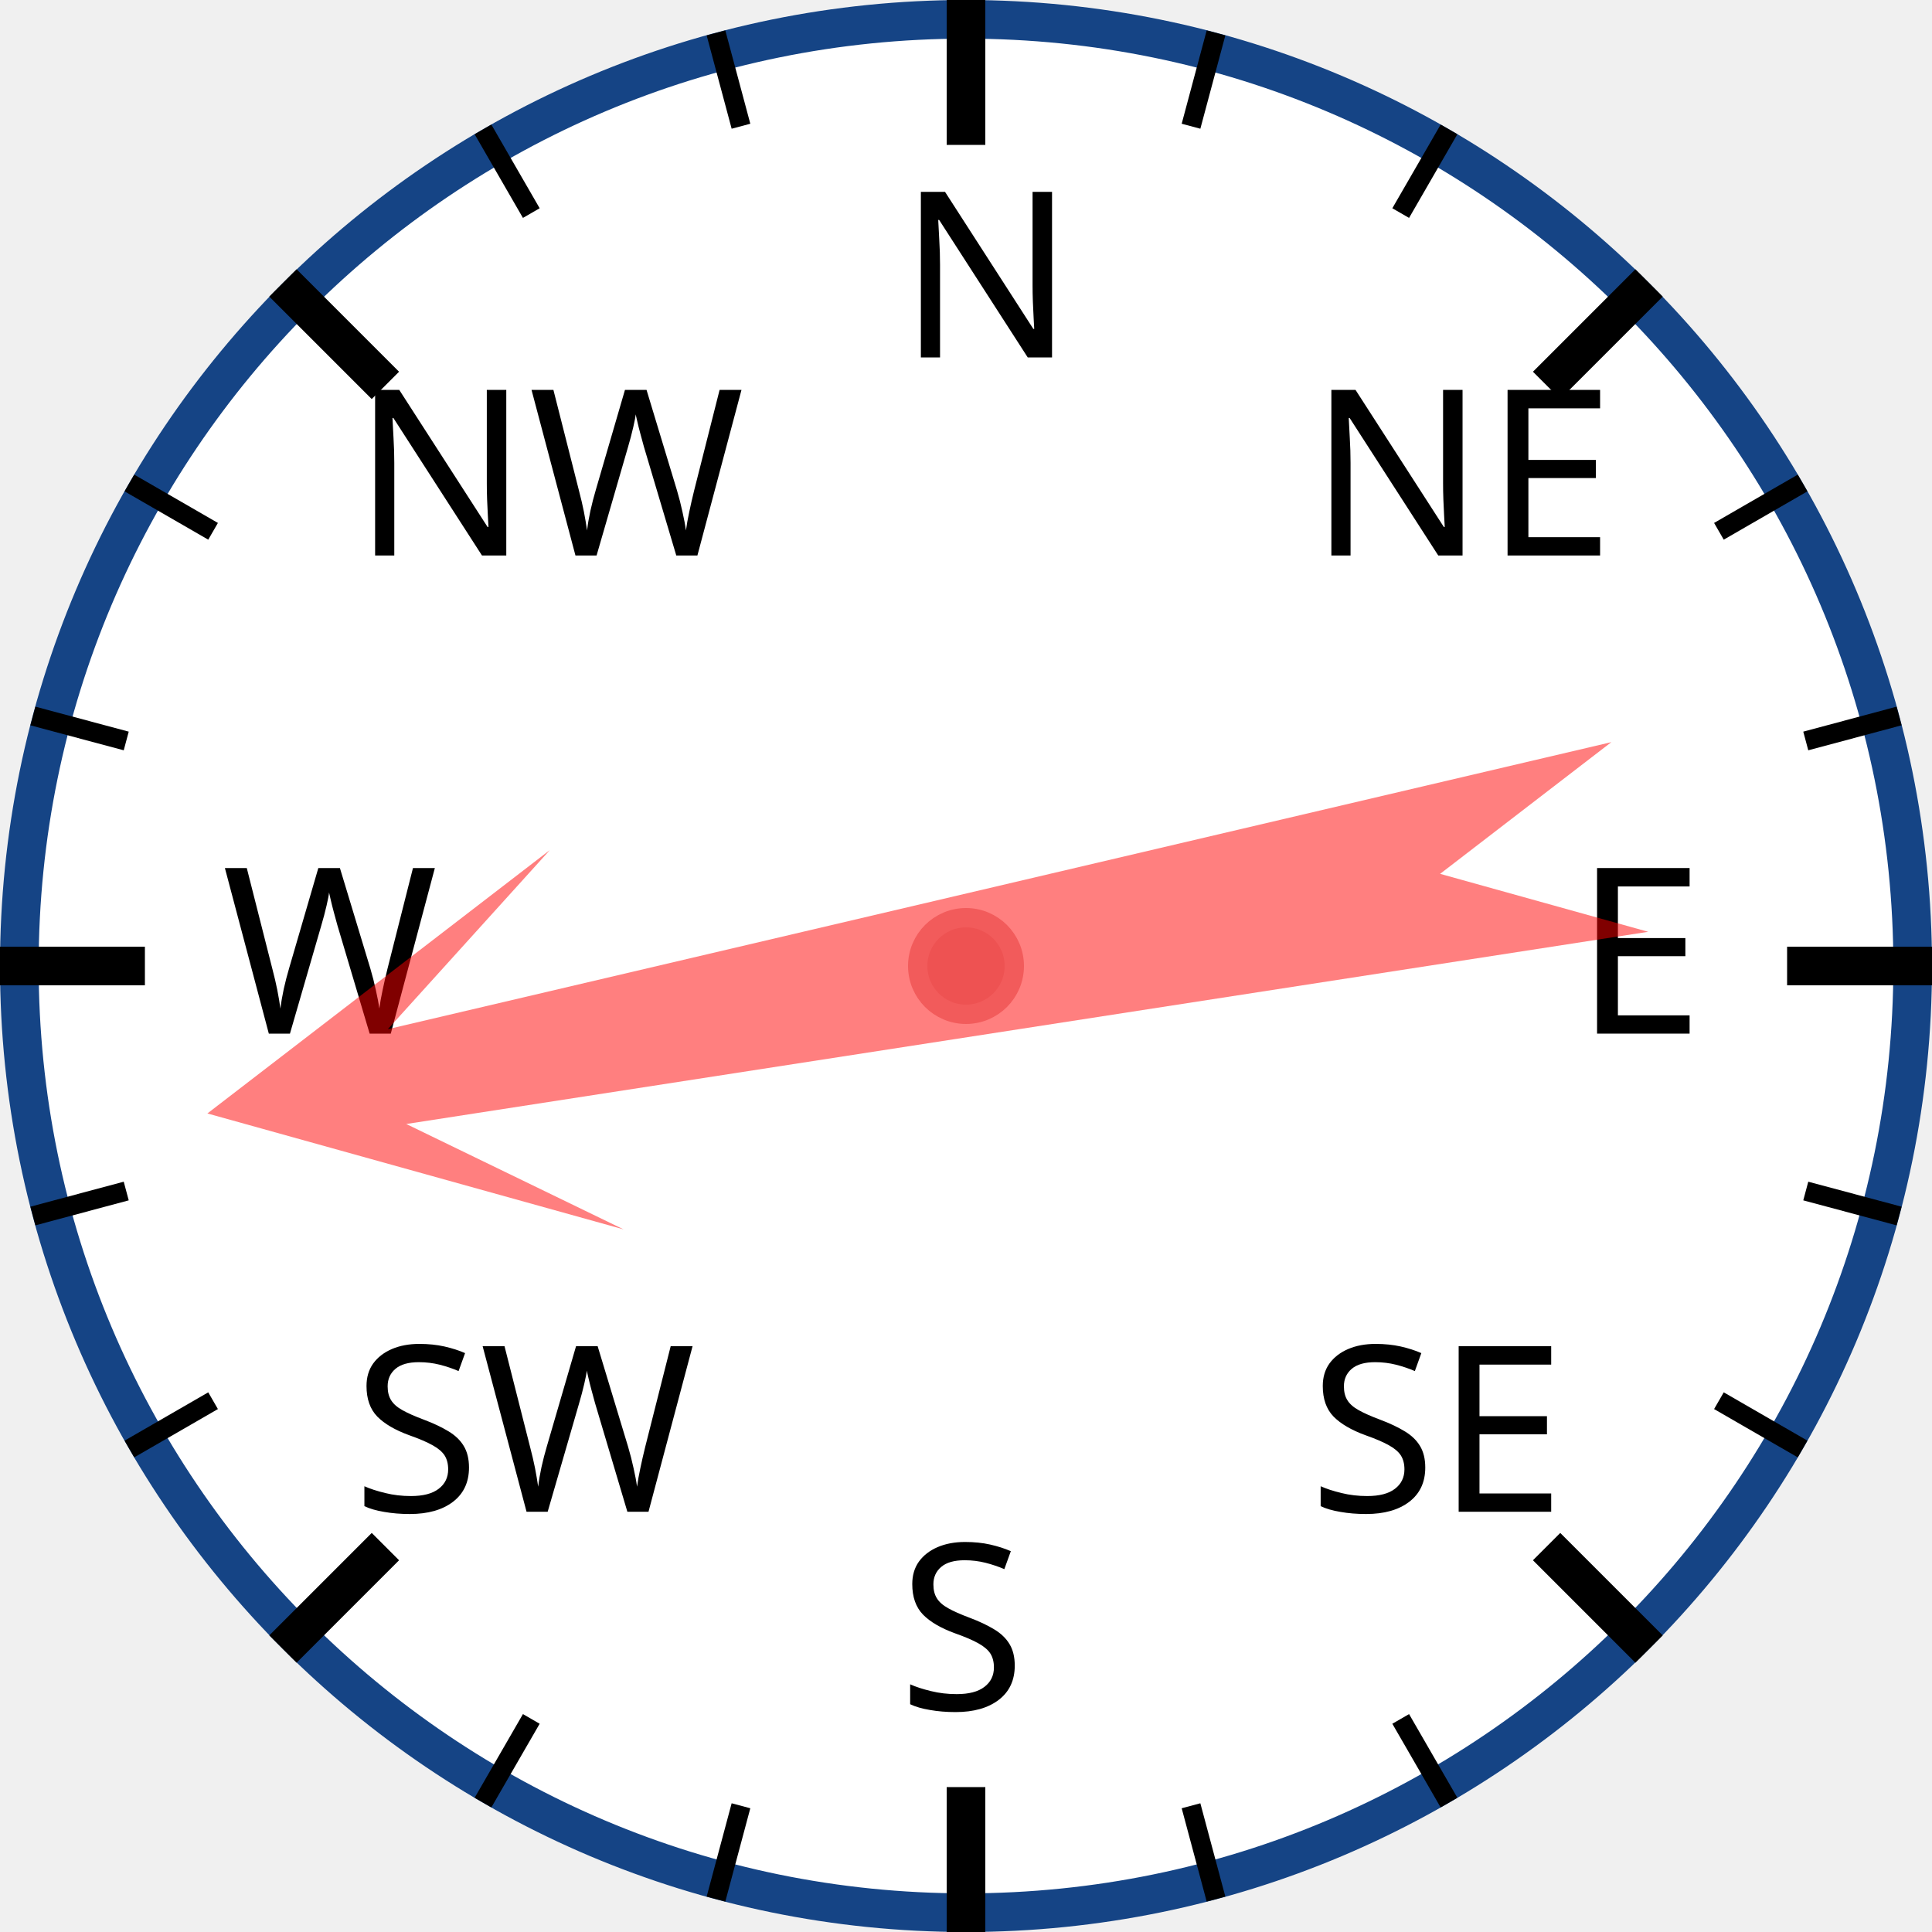
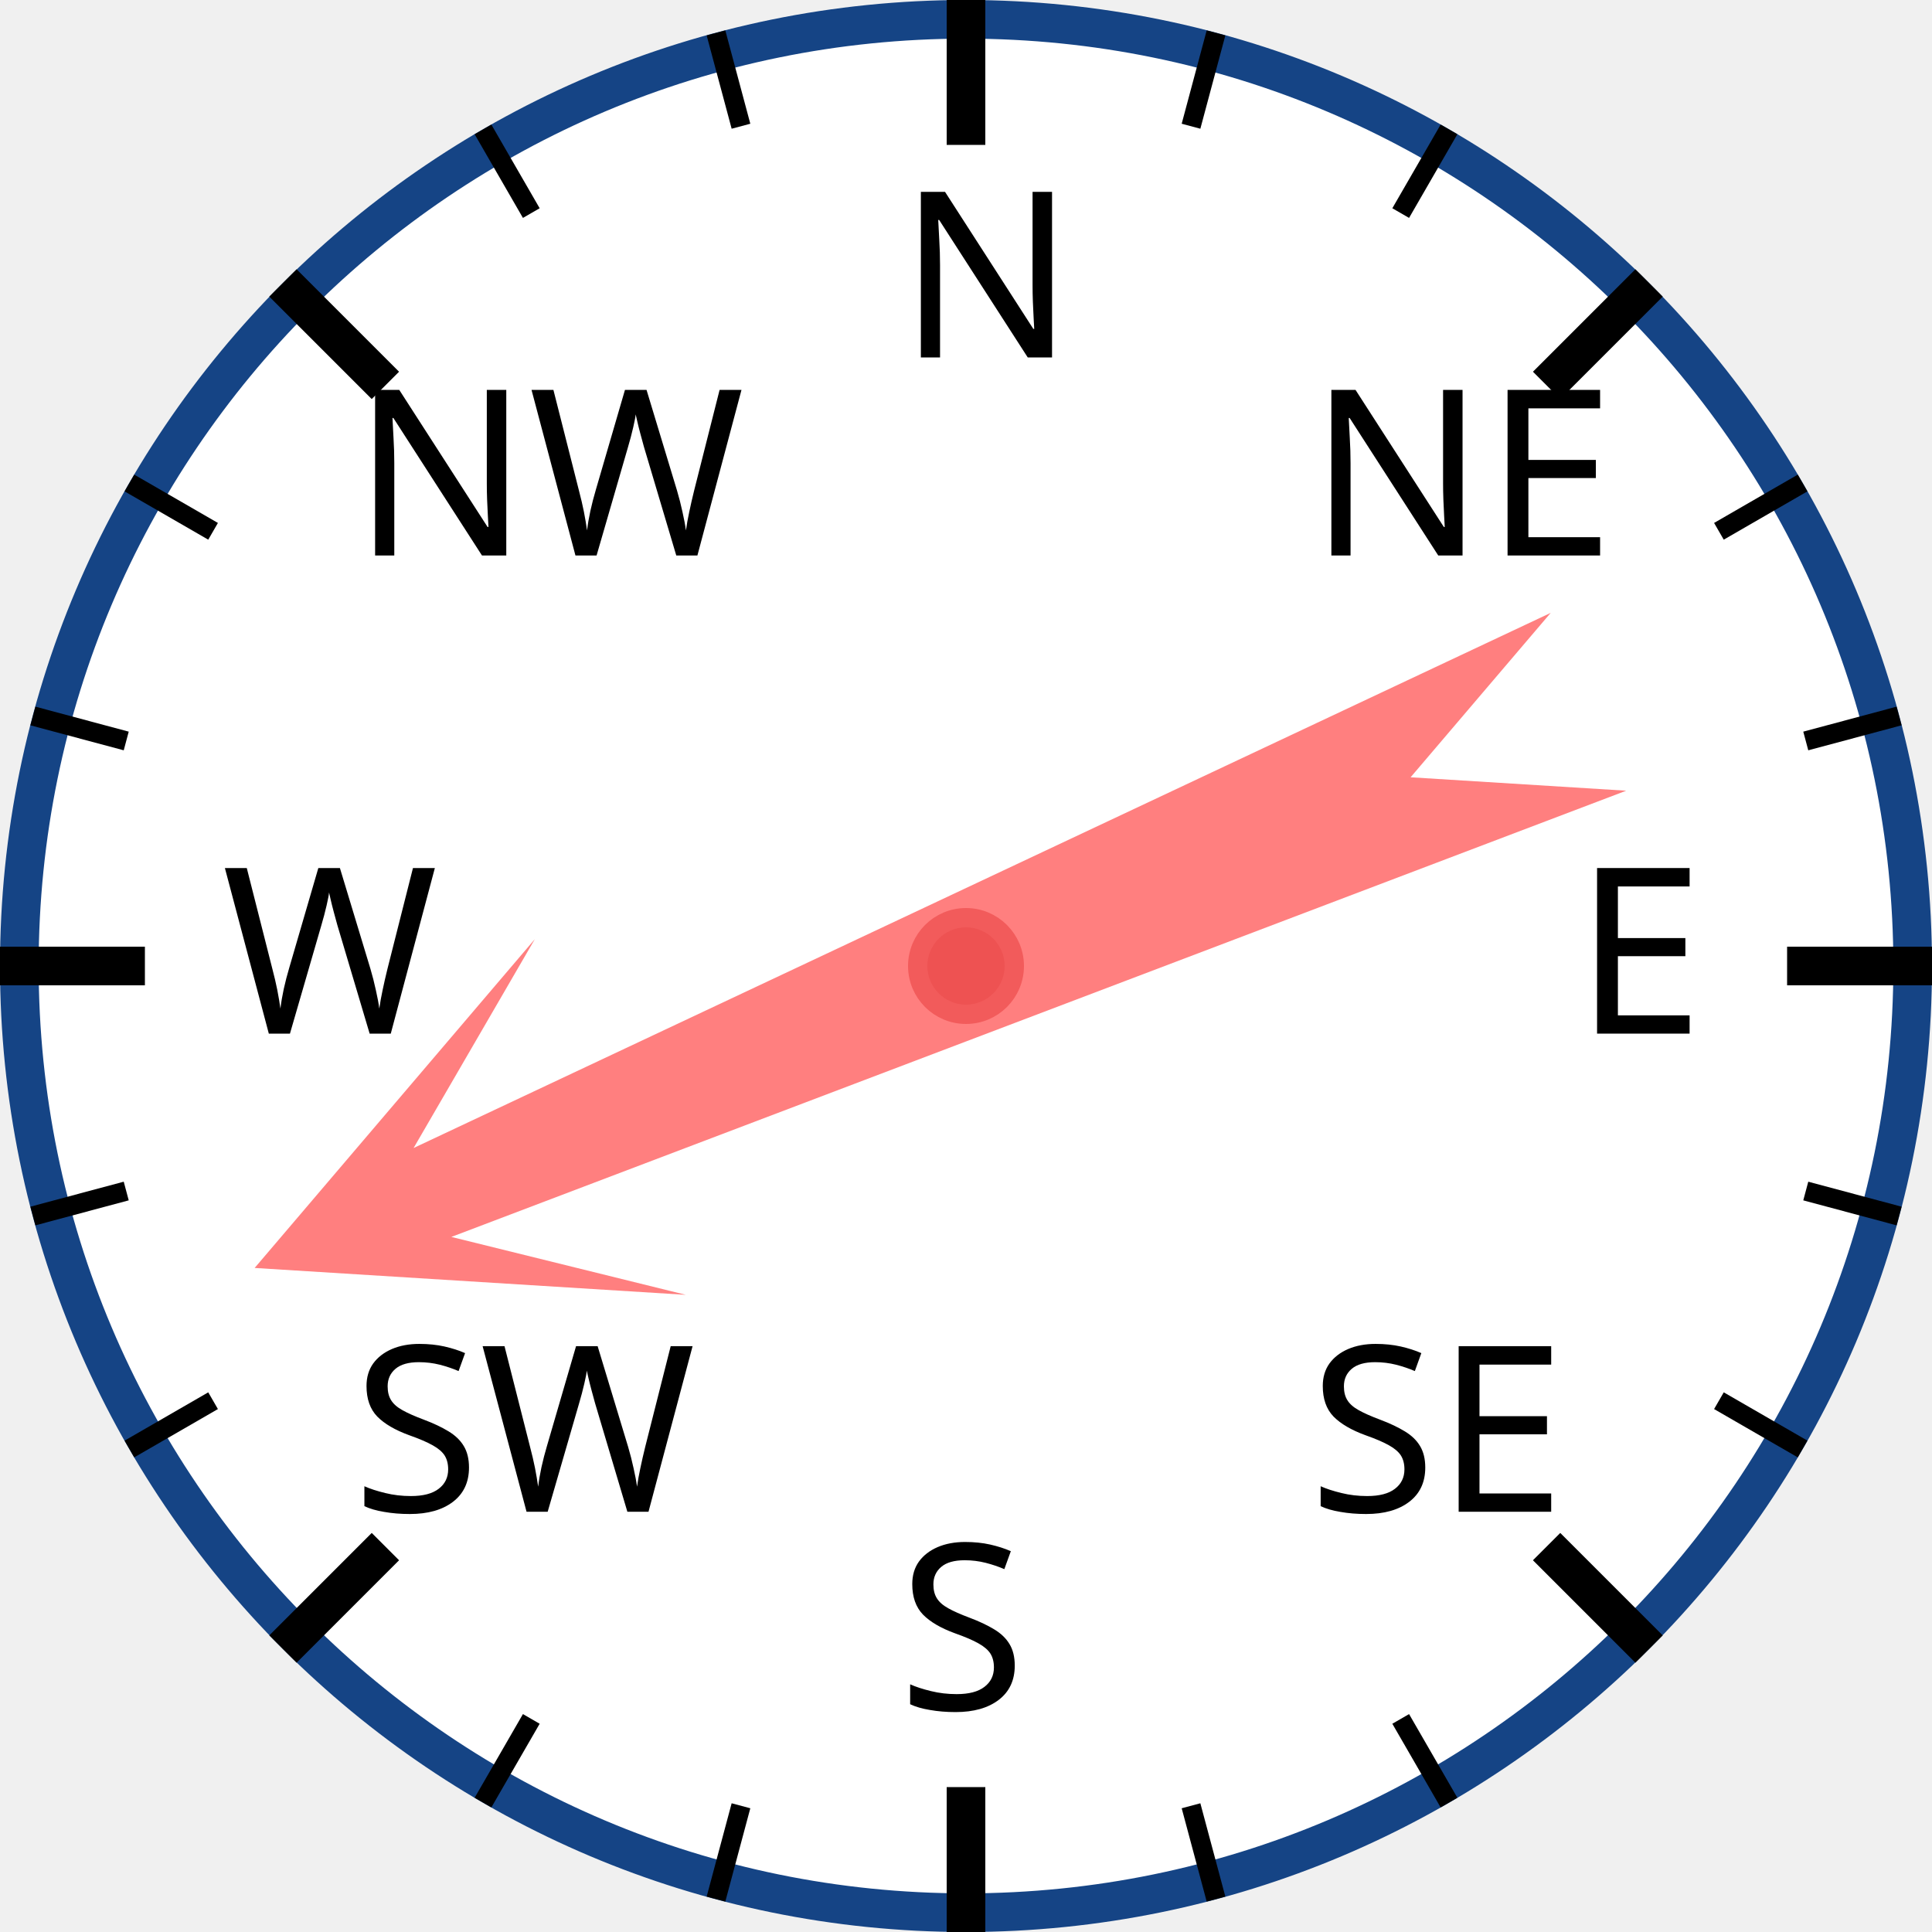
<svg xmlns="http://www.w3.org/2000/svg" width="120px" height="120px" viewBox="0 0 200 200">
  <circle cx="100" cy="100" r="98" style="fill: white; stroke: #154485; stroke-width: 4;" />
  <text x="93.0" y="37.0" style="font-family: sans-serif; font-size: 18pt;">N</text>
  <line x1="100.0" y1="0.0" x2="100.0" y2="15.0" style="stroke: black; stroke-width: 4;" />
  <line x1="74.118" y1="3.407" x2="76.706" y2="13.067" style="stroke: black; stroke-width: 2;" />
  <line x1="50" y1="13.397" x2="55" y2="22.058" style="stroke: black; stroke-width: 2;" />
  <text x="36.503" y="57.503" style="font-family: sans-serif; font-size: 18pt;">NW</text>
  <line x1="29.289" y1="29.289" x2="39.896" y2="39.896" style="stroke: black; stroke-width: 4;" />
  <line x1="13.397" y1="50" x2="22.058" y2="55" style="stroke: black; stroke-width: 2;" />
  <line x1="3.407" y1="74.118" x2="13.067" y2="76.706" style="stroke: black; stroke-width: 2;" />
  <text x="23.0" y="107.0" style="font-family: sans-serif; font-size: 18pt;">W</text>
  <line x1="0.0" y1="100.0" x2="15.0" y2="100.0" style="stroke: black; stroke-width: 4;" />
  <line x1="3.407" y1="125.882" x2="13.067" y2="123.294" style="stroke: black; stroke-width: 2;" />
  <line x1="13.397" y1="150" x2="22.058" y2="145" style="stroke: black; stroke-width: 2;" />
  <text x="36.503" y="156.497" style="font-family: sans-serif; font-size: 18pt;">SW</text>
  <line x1="29.289" y1="170.711" x2="39.896" y2="160.104" style="stroke: black; stroke-width: 4;" />
  <line x1="50" y1="186.603" x2="55" y2="177.942" style="stroke: black; stroke-width: 2;" />
  <line x1="74.118" y1="196.593" x2="76.706" y2="186.933" style="stroke: black; stroke-width: 2;" />
  <text x="93" y="177.0" style="font-family: sans-serif; font-size: 18pt;">S</text>
  <line x1="100" y1="200.0" x2="100" y2="185.0" style="stroke: black; stroke-width: 4;" />
  <line x1="125.882" y1="196.593" x2="123.294" y2="186.933" style="stroke: black; stroke-width: 2;" />
  <line x1="150.0" y1="186.603" x2="145.0" y2="177.942" style="stroke: black; stroke-width: 2;" />
  <text x="135.497" y="156.497" style="font-family: sans-serif; font-size: 18pt;">SE</text>
  <line x1="170.711" y1="170.711" x2="160.104" y2="160.104" style="stroke: black; stroke-width: 4;" />
  <line x1="186.603" y1="150" x2="177.942" y2="145" style="stroke: black; stroke-width: 2;" />
  <line x1="196.593" y1="125.882" x2="186.933" y2="123.294" style="stroke: black; stroke-width: 2;" />
  <text x="163.0" y="107" style="font-family: sans-serif; font-size: 18pt;">E</text>
  <line x1="200.0" y1="100" x2="185.0" y2="100" style="stroke: black; stroke-width: 4;" />
  <line x1="196.593" y1="74.118" x2="186.933" y2="76.706" style="stroke: black; stroke-width: 2;" />
  <line x1="186.603" y1="50" x2="177.942" y2="55" style="stroke: black; stroke-width: 2;" />
  <text x="135.497" y="57.503" style="font-family: sans-serif; font-size: 18pt;">NE</text>
  <line x1="170.711" y1="29.289" x2="160.104" y2="39.896" style="stroke: black; stroke-width: 4;" />
  <line x1="150" y1="13.397" x2="145" y2="22.058" style="stroke: black; stroke-width: 2;" />
  <line x1="125.882" y1="3.407" x2="123.294" y2="13.067" style="stroke: black; stroke-width: 2;" />
-   <polygon points="100 20 120 60 105 40 110 170 100 150 90 170 95 40 80 60" style="fill: red; fill-opacity: 0.5;" transform="rotate(259,100,100)" />
+   <polygon points="100 20 120 60 105 40 110 170 100 150 90 170 95 40 80 60" style="fill: red; fill-opacity: 0.5;" transform="rotate(247,100,100)" />
  <circle cx="100" cy="100" r="5" style="fill: #EE5252; stroke: #F25B5B; stroke-width: 2;" />
</svg>
